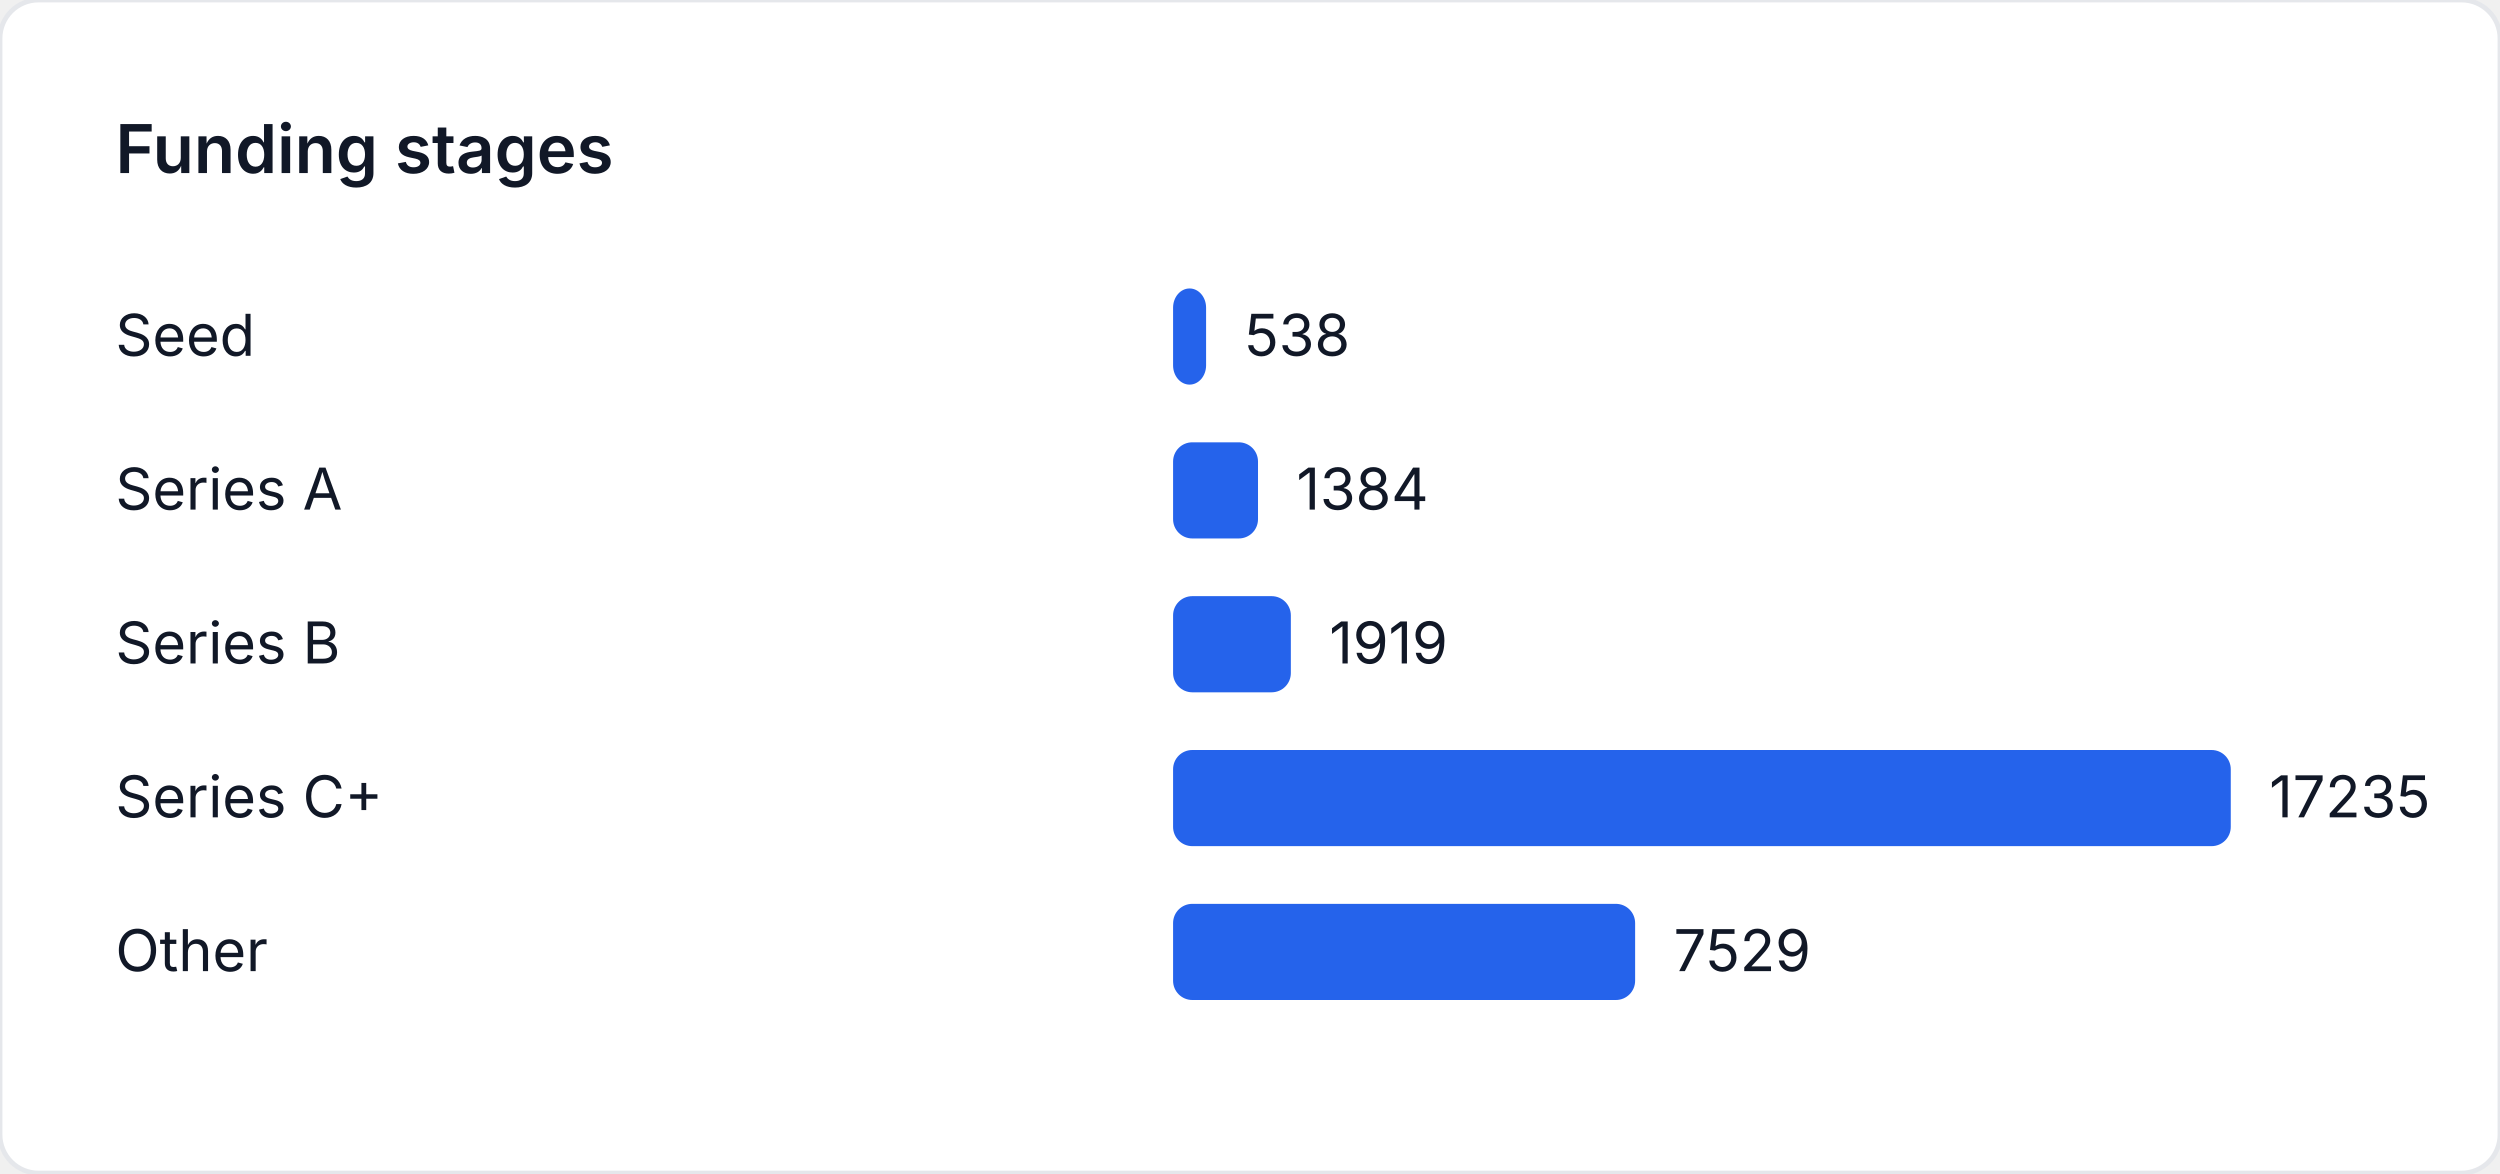
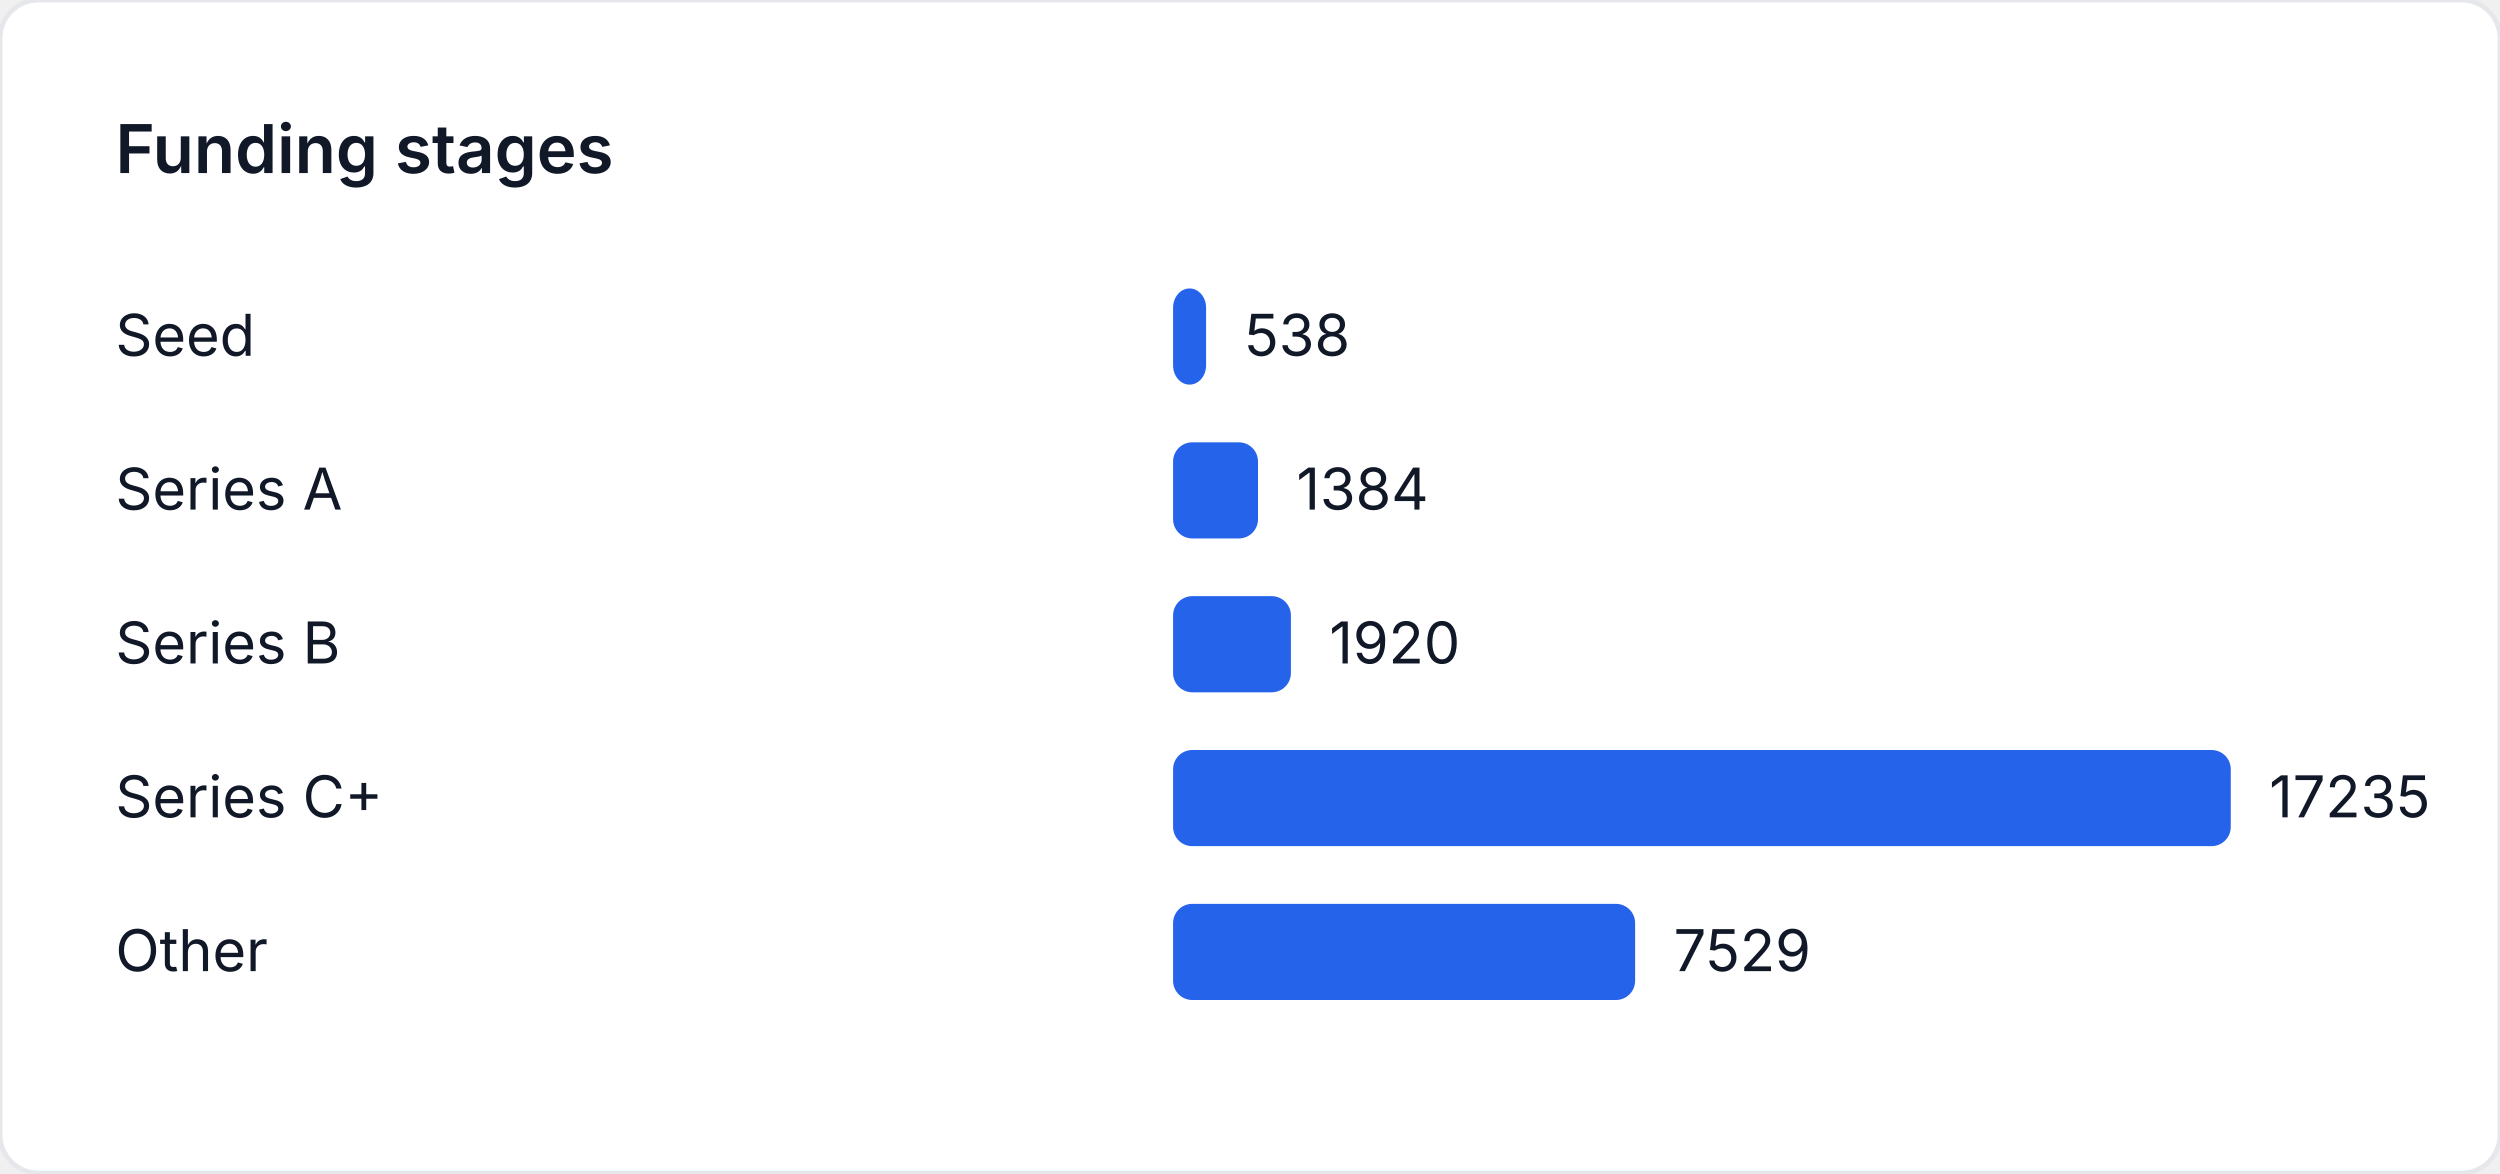
<svg xmlns="http://www.w3.org/2000/svg" width="520" height="244" viewBox="0 0 520 244" role="img" aria-label="Funding stages">
  <style>
    text { font-family: "Inter", "Segoe UI", sans-serif; font-size: 12px; fill: #111827; }
    .title { font-size: 14px; font-weight: 600; }
  </style>
  <rect width="520" height="244" fill="#ffffff" rx="8" ry="8" stroke="#e5e7eb" />
  <text class="title" x="24" y="36">Funding stages</text>
  <text x="24" y="74">Seed</text>
  <rect x="244" y="60" width="6.867" height="20" fill="#2563eb" rx="4" />
  <text x="258.867" y="74">538</text>
  <text x="24" y="106">Series A</text>
  <rect x="244" y="92" width="17.666" height="20" fill="#2563eb" rx="4" />
  <text x="269.666" y="106">1384</text>
  <text x="24" y="138">Series B</text>
-   <rect x="244" y="124" width="24.496" height="20" fill="#2563eb" rx="4" />
-   <text x="276.496" y="138">1919</text>
+   <rect x="244" y="124" width="24.508" height="20" fill="#2563eb" rx="4" />
+   <text x="276.508" y="138">1920</text>
  <text x="24" y="170">Series C+</text>
  <rect x="244" y="156" width="220" height="20" fill="#2563eb" rx="4" />
  <text x="472" y="170">17235</text>
  <text x="24" y="202">Other</text>
  <rect x="244" y="188" width="96.106" height="20" fill="#2563eb" rx="4" />
  <text x="348.106" y="202">7529</text>
</svg>
